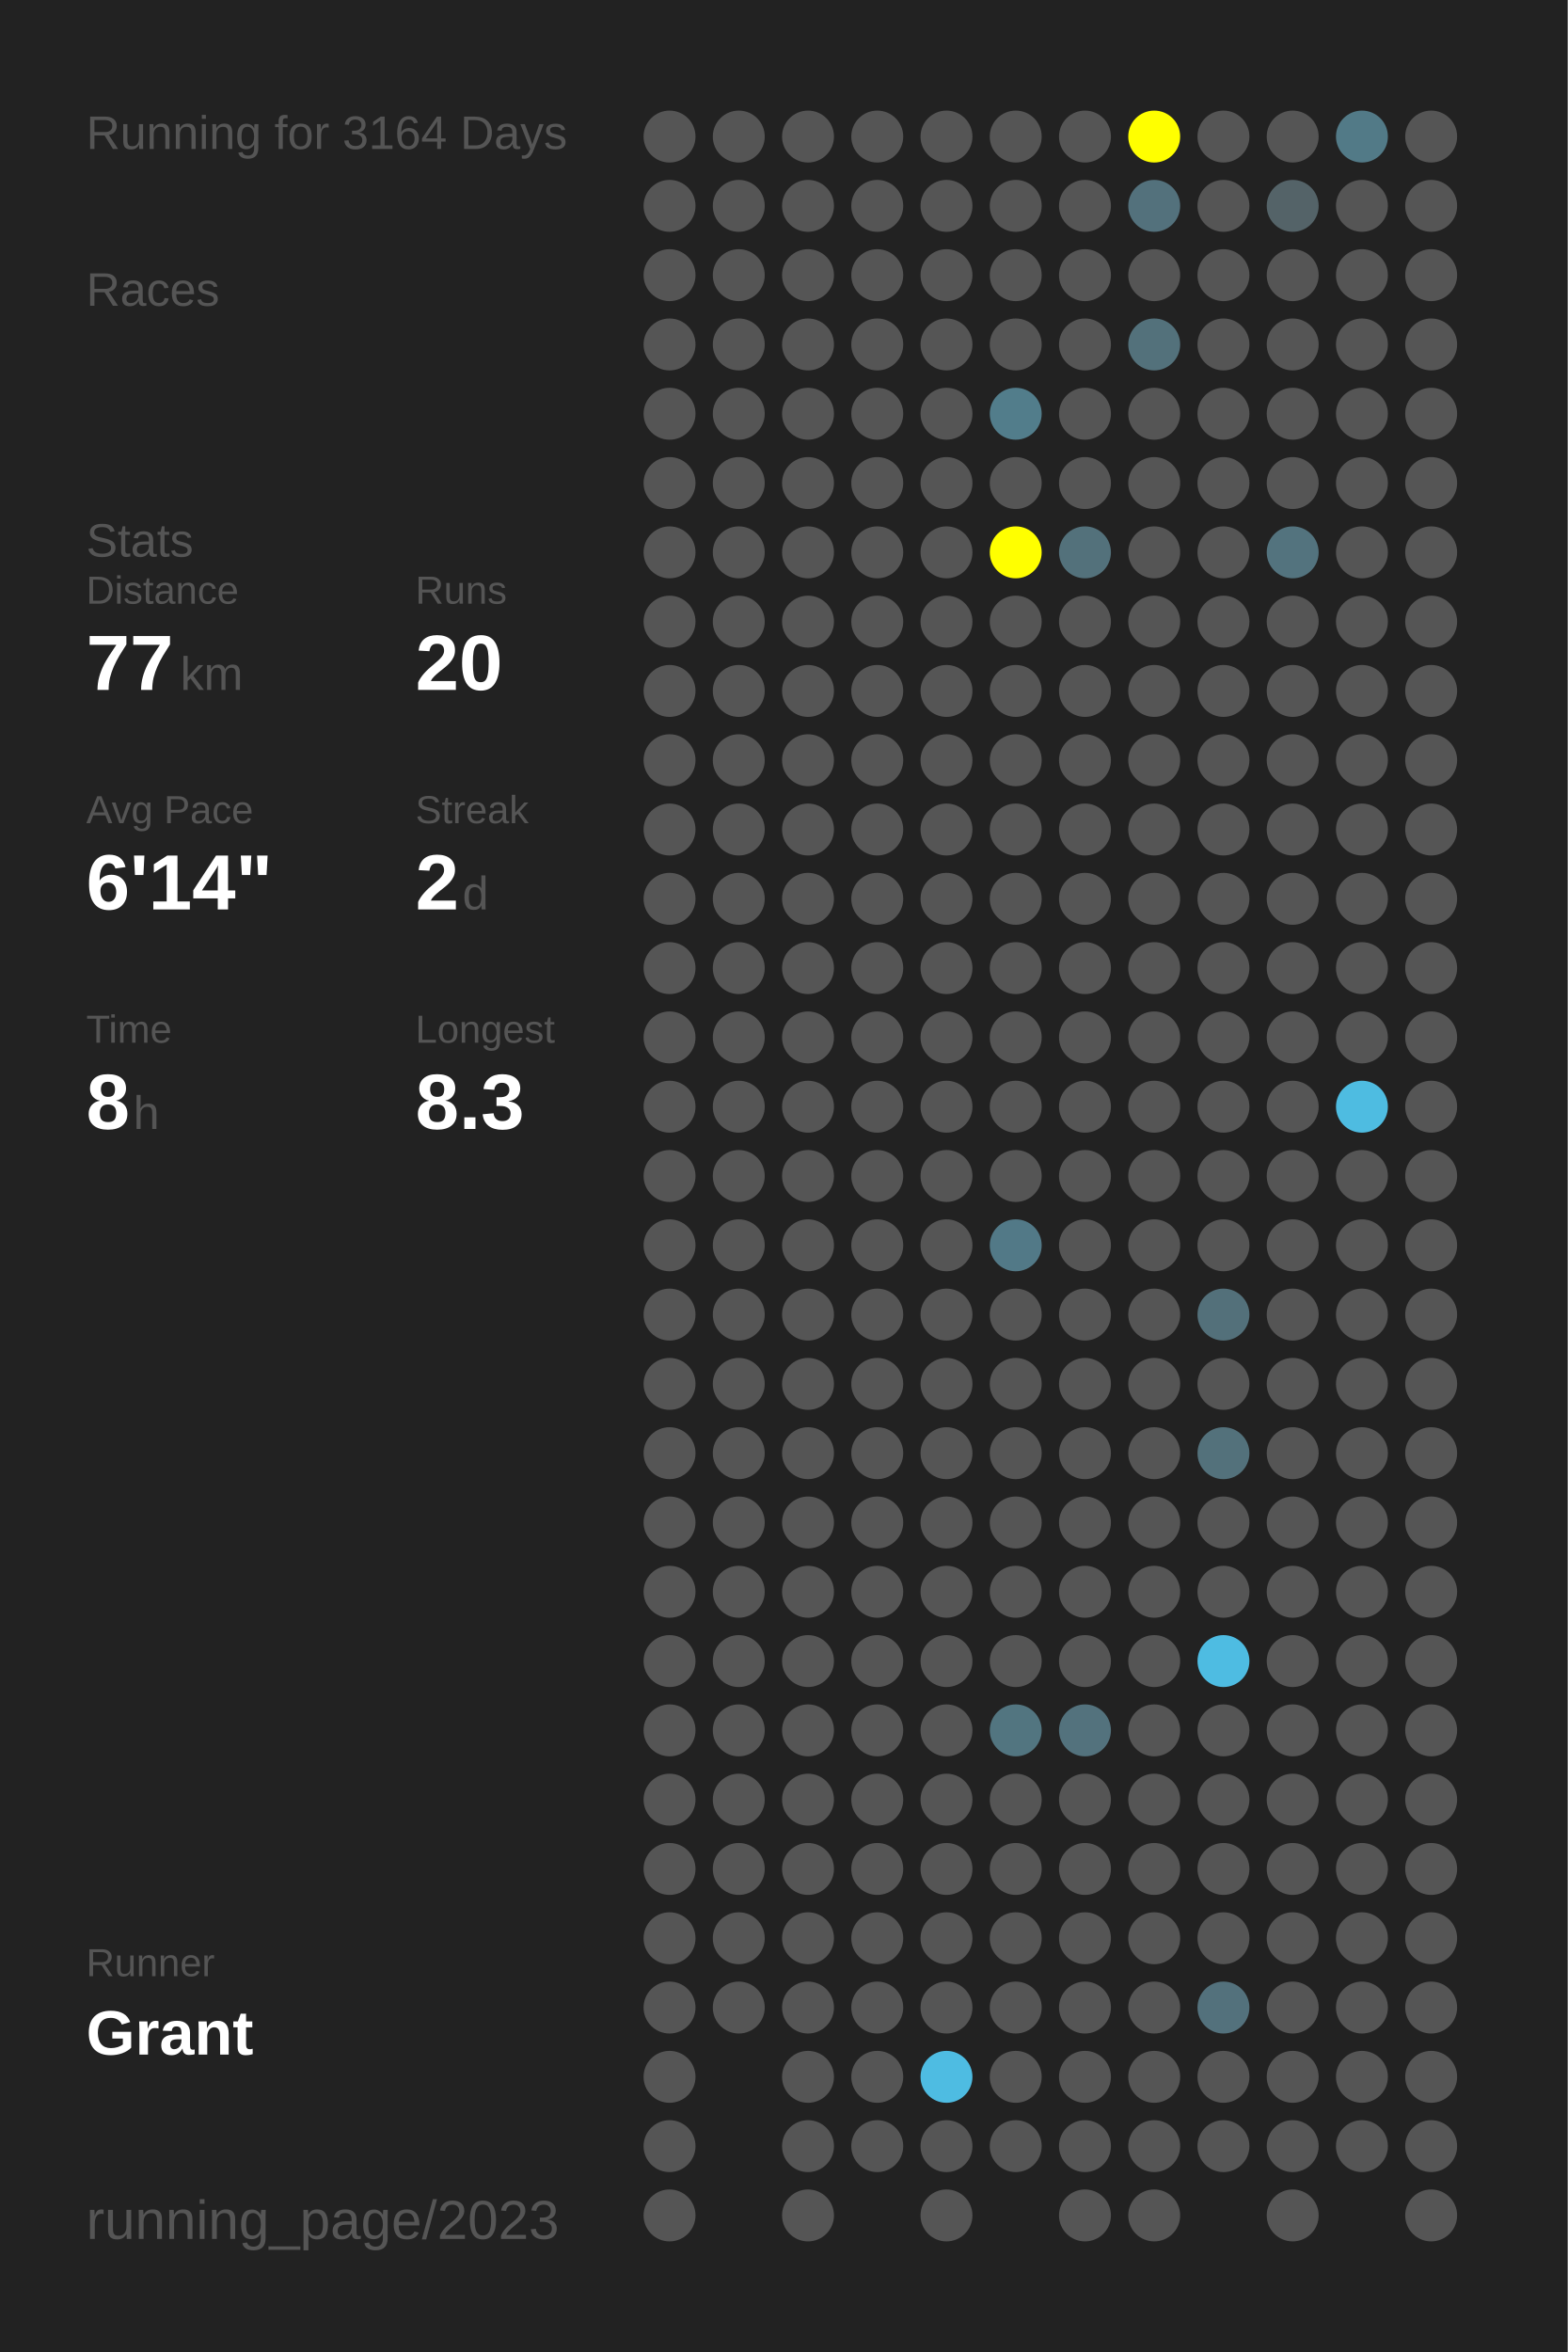
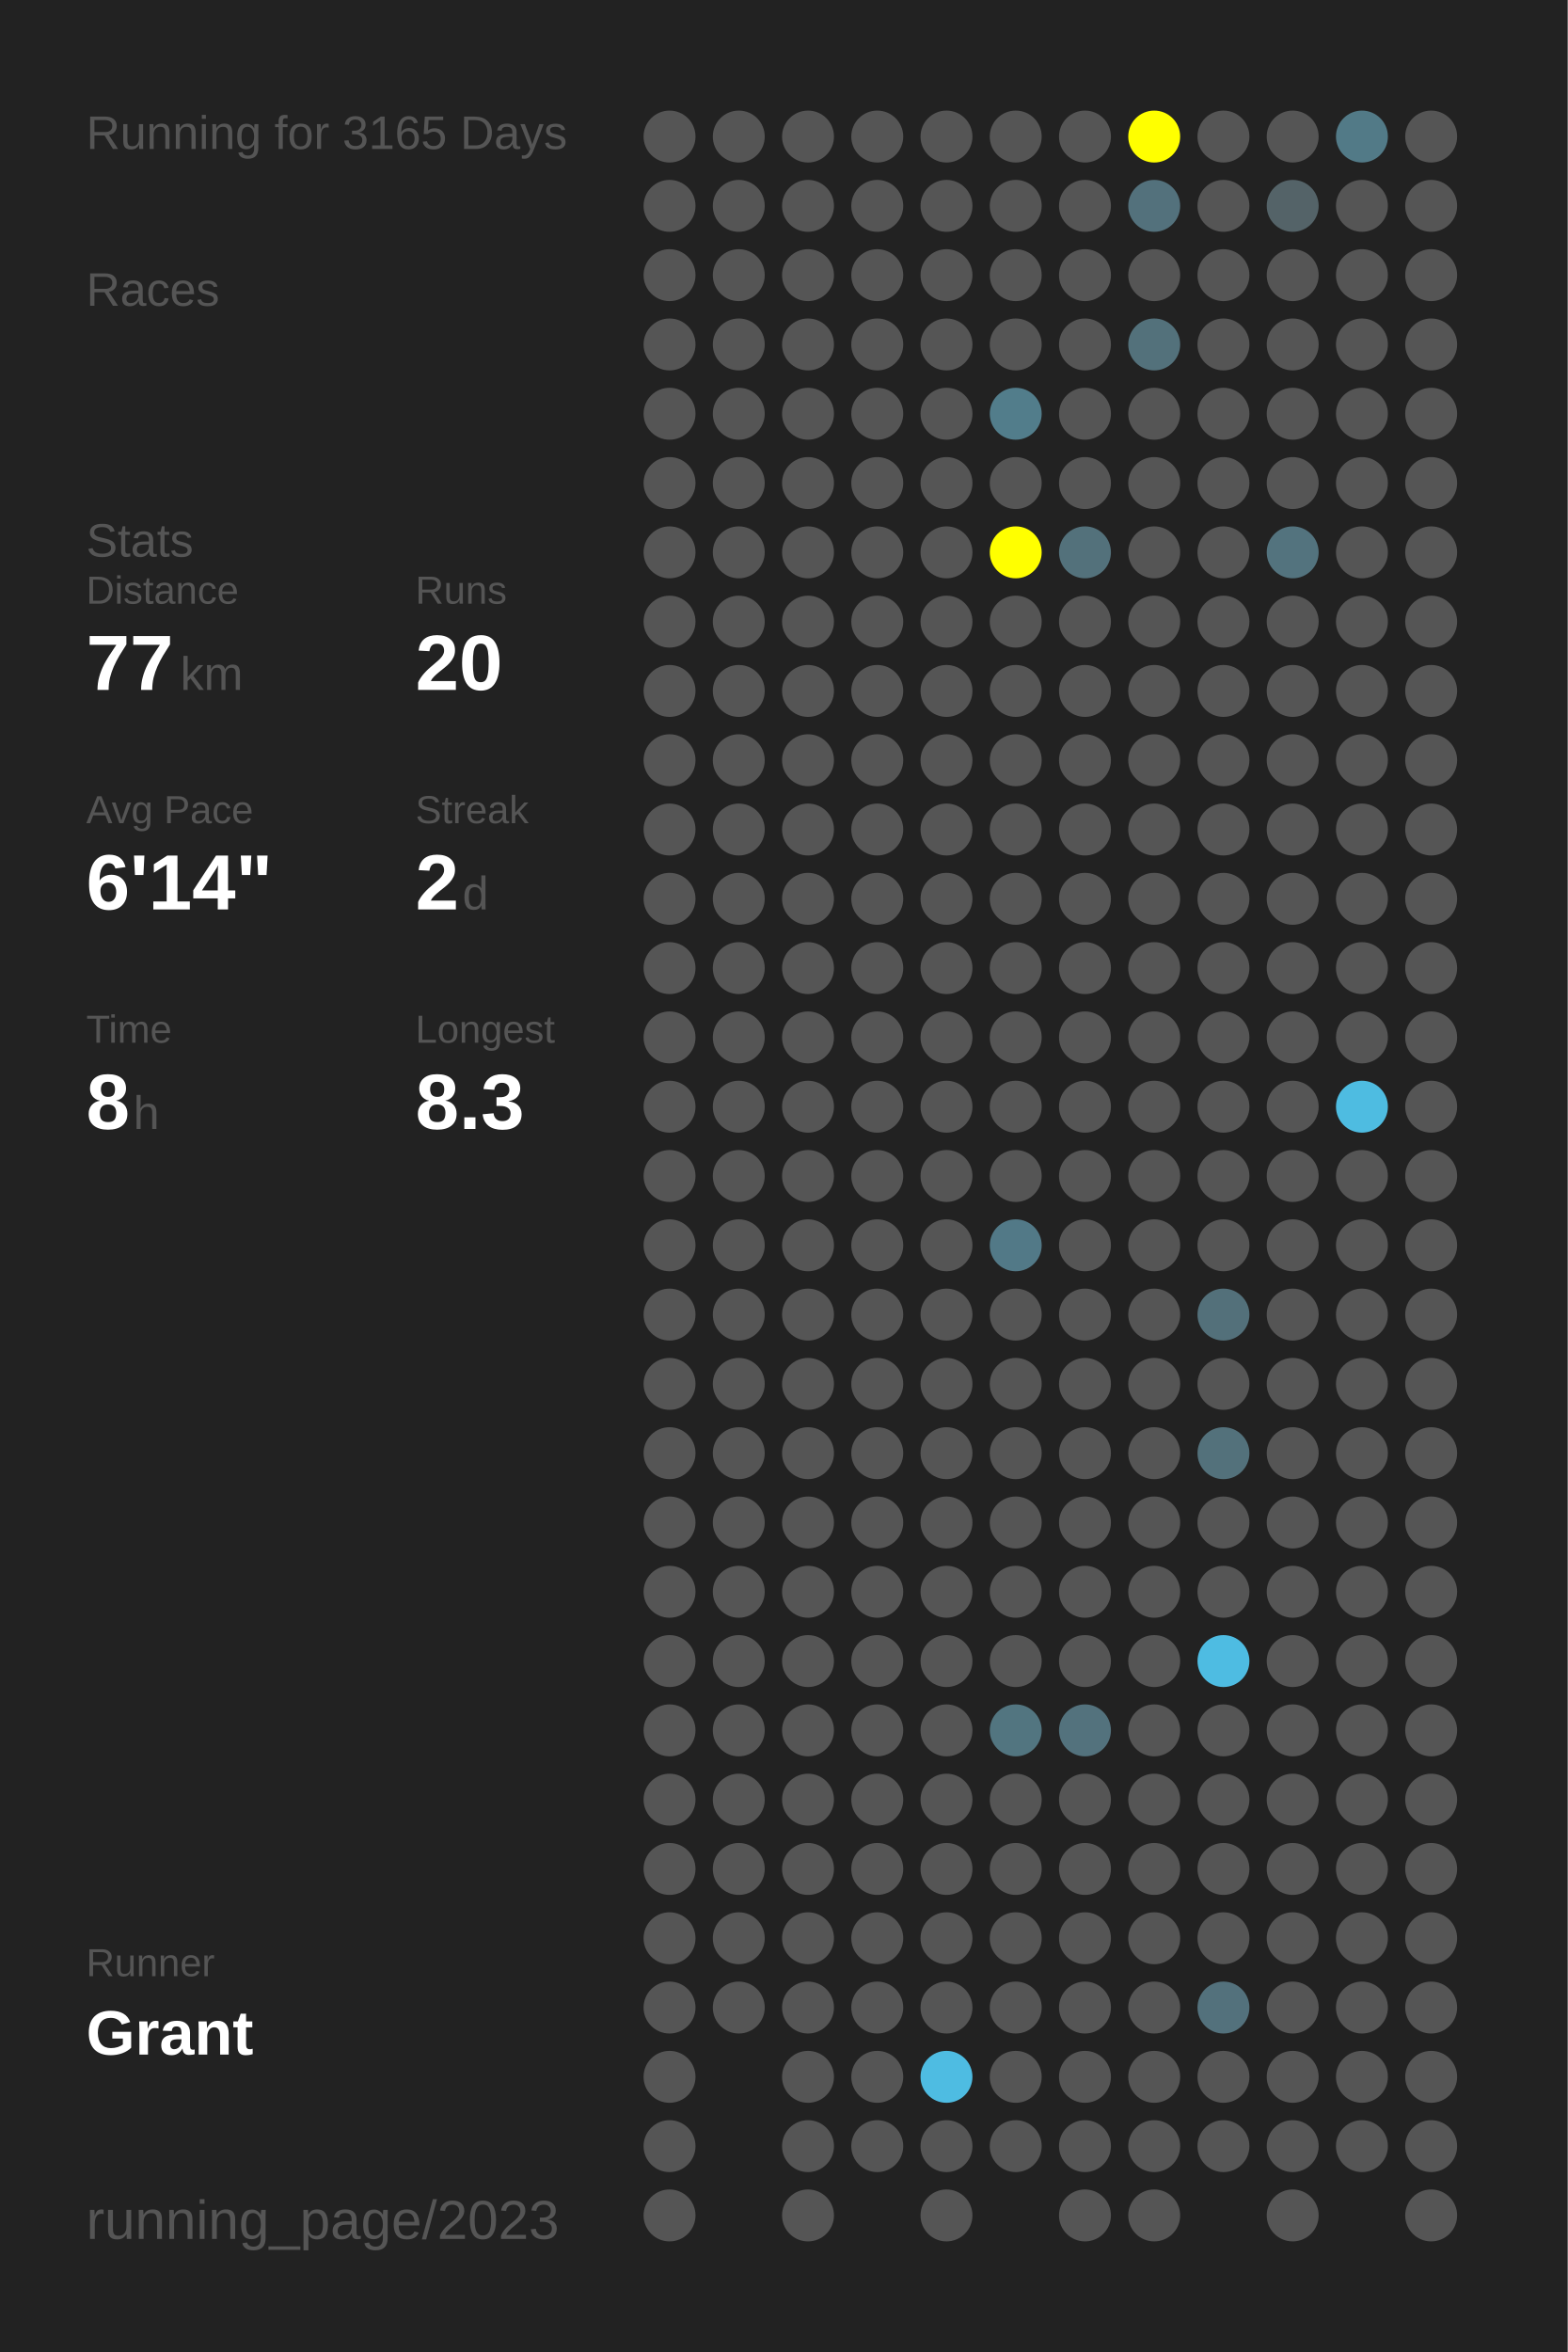
<svg xmlns="http://www.w3.org/2000/svg" baseProfile="full" height="300mm" version="1.1" viewBox="0,0,200,300" width="200mm">
  <defs />
  <rect fill="#222222" height="300" width="200" x="0" y="0" />
-   <text fill="#555555" style="font-size:6px; font-family:Arial;" x="11" y="19">Running for 3164 Days</text>
+   <text fill="#555555" style="font-size:6px; font-family:Arial;" x="11" y="19">Running for 3165 Days</text>
  <text fill="#555555" style="font-size:6px; font-family:Arial;" x="11" y="39">Races</text>
  <text fill="#555555" style="font-size:6px; font-family:Arial;" x="11" y="71">Stats</text>
  <text fill="#555555" style="font-size:5px; font-family:Arial;" x="11" y="77">Distance</text>
  <text fill="#FFFFFF" style="font-size:10px; font-family:Arial; font-weight:bold;" x="11" y="88">77</text>
  <text fill="#555555" style="font-size:6px; font-family:Arial;" x="23" y="88">km</text>
  <text fill="#555555" style="font-size:5px; font-family:Arial;" x="53" y="77">Runs</text>
  <text fill="#FFFFFF" style="font-size:10px; font-family:Arial; font-weight:bold;" x="53" y="88">20</text>
  <text fill="#555555" style="font-size:5px; font-family:Arial;" x="11" y="105">Avg Pace</text>
  <text fill="#FFFFFF" style="font-size:10px; font-family:Arial; font-weight:bold;" x="11" y="116">6'14"</text>
  <text fill="#555555" style="font-size:5px; font-family:Arial;" x="53" y="105">Streak</text>
  <text fill="#FFFFFF" style="font-size:10px; font-family:Arial; font-weight:bold;" x="53" y="116">2</text>
  <text fill="#555555" style="font-size:6px; font-family:Arial;" x="59" y="116">d</text>
  <text fill="#555555" style="font-size:5px; font-family:Arial;" x="11" y="133">Time</text>
  <text fill="#FFFFFF" style="font-size:10px; font-family:Arial; font-weight:bold;" x="11" y="144">8</text>
  <text fill="#555555" style="font-size:6px; font-family:Arial;" x="17" y="144">h</text>
  <text fill="#555555" style="font-size:5px; font-family:Arial;" x="53" y="133">Longest</text>
  <text fill="#FFFFFF" style="font-size:10px; font-family:Arial; font-weight:bold;" x="53" y="144">8.3</text>
  <text fill="#555555" style="font-size:5px; font-family:Arial;" x="11" y="252.065">Runner</text>
  <text fill="#FFFFFF" style="font-size:8px; font-family:Arial; font-weight:bold;" x="11" y="262.065">Grant</text>
  <text fill="#555555" style="font-size:7px; font-family:Arial;" x="11" y="285.581">running_page/2023</text>
  <circle cx="85.417" cy="17.419" fill="#555555" r="3.312" />
  <circle cx="85.417" cy="26.258" fill="#555555" r="3.312" />
  <circle cx="85.417" cy="35.097" fill="#555555" r="3.312" />
  <circle cx="85.417" cy="43.935" fill="#555555" r="3.312" />
  <circle cx="85.417" cy="52.774" fill="#555555" r="3.312" />
  <circle cx="85.417" cy="61.613" fill="#555555" r="3.312" />
  <circle cx="85.417" cy="70.452" fill="#555555" r="3.312" />
  <circle cx="85.417" cy="79.29" fill="#555555" r="3.312" />
  <circle cx="85.417" cy="88.129" fill="#555555" r="3.312" />
  <circle cx="85.417" cy="96.968" fill="#555555" r="3.312" />
  <circle cx="85.417" cy="105.806" fill="#555555" r="3.312" />
  <circle cx="85.417" cy="114.645" fill="#555555" r="3.312" />
  <circle cx="85.417" cy="123.484" fill="#555555" r="3.312" />
  <circle cx="85.417" cy="132.323" fill="#555555" r="3.312" />
  <circle cx="85.417" cy="141.161" fill="#555555" r="3.312" />
  <circle cx="85.417" cy="150" fill="#555555" r="3.312" />
  <circle cx="85.417" cy="158.839" fill="#555555" r="3.312" />
  <circle cx="85.417" cy="167.677" fill="#555555" r="3.312" />
  <circle cx="85.417" cy="176.516" fill="#555555" r="3.312" />
  <circle cx="85.417" cy="185.355" fill="#555555" r="3.312" />
  <circle cx="85.417" cy="194.194" fill="#555555" r="3.312" />
  <circle cx="85.417" cy="203.032" fill="#555555" r="3.312" />
  <circle cx="85.417" cy="211.871" fill="#555555" r="3.312" />
  <circle cx="85.417" cy="220.71" fill="#555555" r="3.312" />
  <circle cx="85.417" cy="229.548" fill="#555555" r="3.312" />
  <circle cx="85.417" cy="238.387" fill="#555555" r="3.312" />
  <circle cx="85.417" cy="247.226" fill="#555555" r="3.312" />
  <circle cx="85.417" cy="256.065" fill="#555555" r="3.312" />
  <circle cx="85.417" cy="264.903" fill="#555555" r="3.312" />
  <circle cx="85.417" cy="273.742" fill="#555555" r="3.312" />
  <circle cx="85.417" cy="282.581" fill="#555555" r="3.312" />
  <circle cx="94.25" cy="17.419" fill="#555555" r="3.312" />
  <circle cx="94.25" cy="26.258" fill="#555555" r="3.312" />
  <circle cx="94.25" cy="35.097" fill="#555555" r="3.312" />
  <circle cx="94.25" cy="43.935" fill="#555555" r="3.312" />
  <circle cx="94.25" cy="52.774" fill="#555555" r="3.312" />
  <circle cx="94.25" cy="61.613" fill="#555555" r="3.312" />
  <circle cx="94.25" cy="70.452" fill="#555555" r="3.312" />
  <circle cx="94.25" cy="79.29" fill="#555555" r="3.312" />
  <circle cx="94.25" cy="88.129" fill="#555555" r="3.312" />
  <circle cx="94.25" cy="96.968" fill="#555555" r="3.312" />
  <circle cx="94.25" cy="105.806" fill="#555555" r="3.312" />
  <circle cx="94.25" cy="114.645" fill="#555555" r="3.312" />
  <circle cx="94.25" cy="123.484" fill="#555555" r="3.312" />
  <circle cx="94.25" cy="132.323" fill="#555555" r="3.312" />
  <circle cx="94.25" cy="141.161" fill="#555555" r="3.312" />
  <circle cx="94.25" cy="150" fill="#555555" r="3.312" />
  <circle cx="94.25" cy="158.839" fill="#555555" r="3.312" />
  <circle cx="94.25" cy="167.677" fill="#555555" r="3.312" />
  <circle cx="94.25" cy="176.516" fill="#555555" r="3.312" />
  <circle cx="94.25" cy="185.355" fill="#555555" r="3.312" />
  <circle cx="94.25" cy="194.194" fill="#555555" r="3.312" />
  <circle cx="94.25" cy="203.032" fill="#555555" r="3.312" />
  <circle cx="94.25" cy="211.871" fill="#555555" r="3.312" />
  <circle cx="94.25" cy="220.71" fill="#555555" r="3.312" />
  <circle cx="94.25" cy="229.548" fill="#555555" r="3.312" />
  <circle cx="94.25" cy="238.387" fill="#555555" r="3.312" />
  <circle cx="94.25" cy="247.226" fill="#555555" r="3.312" />
  <circle cx="94.25" cy="256.065" fill="#555555" r="3.312" />
  <circle cx="103.083" cy="17.419" fill="#555555" r="3.312" />
  <circle cx="103.083" cy="26.258" fill="#555555" r="3.312" />
  <circle cx="103.083" cy="35.097" fill="#555555" r="3.312" />
  <circle cx="103.083" cy="43.935" fill="#555555" r="3.312" />
  <circle cx="103.083" cy="52.774" fill="#555555" r="3.312" />
  <circle cx="103.083" cy="61.613" fill="#555555" r="3.312" />
  <circle cx="103.083" cy="70.452" fill="#555555" r="3.312" />
  <circle cx="103.083" cy="79.29" fill="#555555" r="3.312" />
  <circle cx="103.083" cy="88.129" fill="#555555" r="3.312" />
  <circle cx="103.083" cy="96.968" fill="#555555" r="3.312" />
  <circle cx="103.083" cy="105.806" fill="#555555" r="3.312" />
  <circle cx="103.083" cy="114.645" fill="#555555" r="3.312" />
  <circle cx="103.083" cy="123.484" fill="#555555" r="3.312" />
  <circle cx="103.083" cy="132.323" fill="#555555" r="3.312" />
  <circle cx="103.083" cy="141.161" fill="#555555" r="3.312" />
  <circle cx="103.083" cy="150" fill="#555555" r="3.312" />
  <circle cx="103.083" cy="158.839" fill="#555555" r="3.312" />
  <circle cx="103.083" cy="167.677" fill="#555555" r="3.312" />
  <circle cx="103.083" cy="176.516" fill="#555555" r="3.312" />
  <circle cx="103.083" cy="185.355" fill="#555555" r="3.312" />
  <circle cx="103.083" cy="194.194" fill="#555555" r="3.312" />
  <circle cx="103.083" cy="203.032" fill="#555555" r="3.312" />
  <circle cx="103.083" cy="211.871" fill="#555555" r="3.312" />
  <circle cx="103.083" cy="220.71" fill="#555555" r="3.312" />
  <circle cx="103.083" cy="229.548" fill="#555555" r="3.312" />
  <circle cx="103.083" cy="238.387" fill="#555555" r="3.312" />
  <circle cx="103.083" cy="247.226" fill="#555555" r="3.312" />
  <circle cx="103.083" cy="256.065" fill="#555555" r="3.312" />
  <circle cx="103.083" cy="264.903" fill="#555555" r="3.312" />
  <circle cx="103.083" cy="273.742" fill="#555555" r="3.312" />
  <circle cx="103.083" cy="282.581" fill="#555555" r="3.312" />
  <circle cx="111.917" cy="17.419" fill="#555555" r="3.312" />
  <circle cx="111.917" cy="26.258" fill="#555555" r="3.312" />
  <circle cx="111.917" cy="35.097" fill="#555555" r="3.312" />
  <circle cx="111.917" cy="43.935" fill="#555555" r="3.312" />
  <circle cx="111.917" cy="52.774" fill="#555555" r="3.312" />
  <circle cx="111.917" cy="61.613" fill="#555555" r="3.312" />
  <circle cx="111.917" cy="70.452" fill="#555555" r="3.312" />
  <circle cx="111.917" cy="79.29" fill="#555555" r="3.312" />
  <circle cx="111.917" cy="88.129" fill="#555555" r="3.312" />
  <circle cx="111.917" cy="96.968" fill="#555555" r="3.312" />
  <circle cx="111.917" cy="105.806" fill="#555555" r="3.312" />
  <circle cx="111.917" cy="114.645" fill="#555555" r="3.312" />
  <circle cx="111.917" cy="123.484" fill="#555555" r="3.312" />
  <circle cx="111.917" cy="132.323" fill="#555555" r="3.312" />
  <circle cx="111.917" cy="141.161" fill="#555555" r="3.312" />
  <circle cx="111.917" cy="150" fill="#555555" r="3.312" />
  <circle cx="111.917" cy="158.839" fill="#555555" r="3.312" />
  <circle cx="111.917" cy="167.677" fill="#555555" r="3.312" />
  <circle cx="111.917" cy="176.516" fill="#555555" r="3.312" />
  <circle cx="111.917" cy="185.355" fill="#555555" r="3.312" />
  <circle cx="111.917" cy="194.194" fill="#555555" r="3.312" />
  <circle cx="111.917" cy="203.032" fill="#555555" r="3.312" />
  <circle cx="111.917" cy="211.871" fill="#555555" r="3.312" />
  <circle cx="111.917" cy="220.71" fill="#555555" r="3.312" />
  <circle cx="111.917" cy="229.548" fill="#555555" r="3.312" />
  <circle cx="111.917" cy="238.387" fill="#555555" r="3.312" />
  <circle cx="111.917" cy="247.226" fill="#555555" r="3.312" />
  <circle cx="111.917" cy="256.065" fill="#555555" r="3.312" />
  <circle cx="111.917" cy="264.903" fill="#555555" r="3.312" />
  <circle cx="111.917" cy="273.742" fill="#555555" r="3.312" />
  <circle cx="120.75" cy="17.419" fill="#555555" r="3.312" />
  <circle cx="120.75" cy="26.258" fill="#555555" r="3.312" />
  <circle cx="120.75" cy="35.097" fill="#555555" r="3.312" />
  <circle cx="120.75" cy="43.935" fill="#555555" r="3.312" />
  <circle cx="120.75" cy="52.774" fill="#555555" r="3.312" />
  <circle cx="120.75" cy="61.613" fill="#555555" r="3.312" />
  <circle cx="120.75" cy="70.452" fill="#555555" r="3.312" />
  <circle cx="120.75" cy="79.29" fill="#555555" r="3.312" />
  <circle cx="120.75" cy="88.129" fill="#555555" r="3.312" />
  <circle cx="120.75" cy="96.968" fill="#555555" r="3.312" />
  <circle cx="120.75" cy="105.806" fill="#555555" r="3.312" />
  <circle cx="120.75" cy="114.645" fill="#555555" r="3.312" />
  <circle cx="120.75" cy="123.484" fill="#555555" r="3.312" />
  <circle cx="120.75" cy="132.323" fill="#555555" r="3.312" />
  <circle cx="120.75" cy="141.161" fill="#555555" r="3.312" />
  <circle cx="120.75" cy="150" fill="#555555" r="3.312" />
  <circle cx="120.75" cy="158.839" fill="#555555" r="3.312" />
  <circle cx="120.75" cy="167.677" fill="#555555" r="3.312" />
  <circle cx="120.75" cy="176.516" fill="#555555" r="3.312" />
  <circle cx="120.75" cy="185.355" fill="#555555" r="3.312" />
  <circle cx="120.75" cy="194.194" fill="#555555" r="3.312" />
  <circle cx="120.75" cy="203.032" fill="#555555" r="3.312" />
  <circle cx="120.75" cy="211.871" fill="#555555" r="3.312" />
  <circle cx="120.75" cy="220.71" fill="#555555" r="3.312" />
  <circle cx="120.75" cy="229.548" fill="#555555" r="3.312" />
  <circle cx="120.75" cy="238.387" fill="#555555" r="3.312" />
  <circle cx="120.75" cy="247.226" fill="#555555" r="3.312" />
  <circle cx="120.75" cy="256.065" fill="#555555" r="3.312" />
  <circle cx="120.75" cy="264.903" fill="#4ebce2" r="3.312" />
  <circle cx="120.75" cy="273.742" fill="#555555" r="3.312" />
  <circle cx="120.75" cy="282.581" fill="#555555" r="3.312" />
  <circle cx="129.583" cy="17.419" fill="#555555" r="3.312" />
  <circle cx="129.583" cy="26.258" fill="#555555" r="3.312" />
  <circle cx="129.583" cy="35.097" fill="#555555" r="3.312" />
  <circle cx="129.583" cy="43.935" fill="#555555" r="3.312" />
  <circle cx="129.583" cy="52.774" fill="#527d8b" r="3.312" />
  <circle cx="129.583" cy="61.613" fill="#555555" r="3.312" />
  <circle cx="129.583" cy="70.452" fill="#FFFF00" r="3.312" />
  <circle cx="129.583" cy="79.29" fill="#555555" r="3.312" />
  <circle cx="129.583" cy="88.129" fill="#555555" r="3.312" />
  <circle cx="129.583" cy="96.968" fill="#555555" r="3.312" />
  <circle cx="129.583" cy="105.806" fill="#555555" r="3.312" />
  <circle cx="129.583" cy="114.645" fill="#555555" r="3.312" />
  <circle cx="129.583" cy="123.484" fill="#555555" r="3.312" />
  <circle cx="129.583" cy="132.323" fill="#555555" r="3.312" />
  <circle cx="129.583" cy="141.161" fill="#555555" r="3.312" />
  <circle cx="129.583" cy="150" fill="#555555" r="3.312" />
  <circle cx="129.583" cy="158.839" fill="#527987" r="3.312" />
  <circle cx="129.583" cy="167.677" fill="#555555" r="3.312" />
  <circle cx="129.583" cy="176.516" fill="#555555" r="3.312" />
  <circle cx="129.583" cy="185.355" fill="#555555" r="3.312" />
  <circle cx="129.583" cy="194.194" fill="#555555" r="3.312" />
  <circle cx="129.583" cy="203.032" fill="#555555" r="3.312" />
  <circle cx="129.583" cy="211.871" fill="#555555" r="3.312" />
  <circle cx="129.583" cy="220.71" fill="#527580" r="3.312" />
  <circle cx="129.583" cy="229.548" fill="#555555" r="3.312" />
  <circle cx="129.583" cy="238.387" fill="#555555" r="3.312" />
  <circle cx="129.583" cy="247.226" fill="#555555" r="3.312" />
  <circle cx="129.583" cy="256.065" fill="#555555" r="3.312" />
  <circle cx="129.583" cy="264.903" fill="#555555" r="3.312" />
  <circle cx="129.583" cy="273.742" fill="#555555" r="3.312" />
  <circle cx="138.417" cy="17.419" fill="#555555" r="3.312" />
  <circle cx="138.417" cy="26.258" fill="#555555" r="3.312" />
  <circle cx="138.417" cy="35.097" fill="#555555" r="3.312" />
  <circle cx="138.417" cy="43.935" fill="#555555" r="3.312" />
  <circle cx="138.417" cy="52.774" fill="#555555" r="3.312" />
  <circle cx="138.417" cy="61.613" fill="#555555" r="3.312" />
  <circle cx="138.417" cy="70.452" fill="#53717b" r="3.312" />
  <circle cx="138.417" cy="79.29" fill="#555555" r="3.312" />
  <circle cx="138.417" cy="88.129" fill="#555555" r="3.312" />
  <circle cx="138.417" cy="96.968" fill="#555555" r="3.312" />
  <circle cx="138.417" cy="105.806" fill="#555555" r="3.312" />
  <circle cx="138.417" cy="114.645" fill="#555555" r="3.312" />
  <circle cx="138.417" cy="123.484" fill="#555555" r="3.312" />
  <circle cx="138.417" cy="132.323" fill="#555555" r="3.312" />
  <circle cx="138.417" cy="141.161" fill="#555555" r="3.312" />
  <circle cx="138.417" cy="150" fill="#555555" r="3.312" />
  <circle cx="138.417" cy="158.839" fill="#555555" r="3.312" />
  <circle cx="138.417" cy="167.677" fill="#555555" r="3.312" />
  <circle cx="138.417" cy="176.516" fill="#555555" r="3.312" />
  <circle cx="138.417" cy="185.355" fill="#555555" r="3.312" />
  <circle cx="138.417" cy="194.194" fill="#555555" r="3.312" />
  <circle cx="138.417" cy="203.032" fill="#555555" r="3.312" />
  <circle cx="138.417" cy="211.871" fill="#555555" r="3.312" />
  <circle cx="138.417" cy="220.71" fill="#53727d" r="3.312" />
  <circle cx="138.417" cy="229.548" fill="#555555" r="3.312" />
  <circle cx="138.417" cy="238.387" fill="#555555" r="3.312" />
  <circle cx="138.417" cy="247.226" fill="#555555" r="3.312" />
  <circle cx="138.417" cy="256.065" fill="#555555" r="3.312" />
  <circle cx="138.417" cy="264.903" fill="#555555" r="3.312" />
  <circle cx="138.417" cy="273.742" fill="#555555" r="3.312" />
  <circle cx="138.417" cy="282.581" fill="#555555" r="3.312" />
  <circle cx="147.25" cy="17.419" fill="#FFFF00" r="3.312" />
  <circle cx="147.25" cy="26.258" fill="#53717c" r="3.312" />
  <circle cx="147.25" cy="35.097" fill="#555555" r="3.312" />
  <circle cx="147.25" cy="43.935" fill="#53717b" r="3.312" />
  <circle cx="147.25" cy="52.774" fill="#555555" r="3.312" />
  <circle cx="147.25" cy="61.613" fill="#555555" r="3.312" />
  <circle cx="147.25" cy="70.452" fill="#555555" r="3.312" />
  <circle cx="147.25" cy="79.29" fill="#555555" r="3.312" />
  <circle cx="147.25" cy="88.129" fill="#555555" r="3.312" />
  <circle cx="147.25" cy="96.968" fill="#555555" r="3.312" />
  <circle cx="147.25" cy="105.806" fill="#555555" r="3.312" />
  <circle cx="147.25" cy="114.645" fill="#555555" r="3.312" />
  <circle cx="147.25" cy="123.484" fill="#555555" r="3.312" />
  <circle cx="147.25" cy="132.323" fill="#555555" r="3.312" />
  <circle cx="147.25" cy="141.161" fill="#555555" r="3.312" />
  <circle cx="147.25" cy="150" fill="#555555" r="3.312" />
  <circle cx="147.25" cy="158.839" fill="#555555" r="3.312" />
  <circle cx="147.25" cy="167.677" fill="#555555" r="3.312" />
  <circle cx="147.25" cy="176.516" fill="#555555" r="3.312" />
  <circle cx="147.25" cy="185.355" fill="#555555" r="3.312" />
  <circle cx="147.25" cy="194.194" fill="#555555" r="3.312" />
  <circle cx="147.25" cy="203.032" fill="#555555" r="3.312" />
  <circle cx="147.25" cy="211.871" fill="#555555" r="3.312" />
  <circle cx="147.25" cy="220.71" fill="#555555" r="3.312" />
  <circle cx="147.25" cy="229.548" fill="#555555" r="3.312" />
  <circle cx="147.25" cy="238.387" fill="#555555" r="3.312" />
  <circle cx="147.25" cy="247.226" fill="#555555" r="3.312" />
  <circle cx="147.25" cy="256.065" fill="#555555" r="3.312" />
  <circle cx="147.25" cy="264.903" fill="#555555" r="3.312" />
  <circle cx="147.25" cy="273.742" fill="#555555" r="3.312" />
  <circle cx="147.25" cy="282.581" fill="#555555" r="3.312" />
  <circle cx="156.083" cy="17.419" fill="#555555" r="3.312" />
  <circle cx="156.083" cy="26.258" fill="#555555" r="3.312" />
  <circle cx="156.083" cy="35.097" fill="#555555" r="3.312" />
  <circle cx="156.083" cy="43.935" fill="#555555" r="3.312" />
  <circle cx="156.083" cy="52.774" fill="#555555" r="3.312" />
  <circle cx="156.083" cy="61.613" fill="#555555" r="3.312" />
  <circle cx="156.083" cy="70.452" fill="#555555" r="3.312" />
  <circle cx="156.083" cy="79.29" fill="#555555" r="3.312" />
  <circle cx="156.083" cy="88.129" fill="#555555" r="3.312" />
  <circle cx="156.083" cy="96.968" fill="#555555" r="3.312" />
  <circle cx="156.083" cy="105.806" fill="#555555" r="3.312" />
  <circle cx="156.083" cy="114.645" fill="#555555" r="3.312" />
  <circle cx="156.083" cy="123.484" fill="#555555" r="3.312" />
  <circle cx="156.083" cy="132.323" fill="#555555" r="3.312" />
  <circle cx="156.083" cy="141.161" fill="#555555" r="3.312" />
  <circle cx="156.083" cy="150" fill="#555555" r="3.312" />
  <circle cx="156.083" cy="158.839" fill="#555555" r="3.312" />
  <circle cx="156.083" cy="167.677" fill="#53707a" r="3.312" />
  <circle cx="156.083" cy="176.516" fill="#555555" r="3.312" />
  <circle cx="156.083" cy="185.355" fill="#53717b" r="3.312" />
  <circle cx="156.083" cy="194.194" fill="#555555" r="3.312" />
  <circle cx="156.083" cy="203.032" fill="#555555" r="3.312" />
  <circle cx="156.083" cy="211.871" fill="#4ebce2" r="3.312" />
  <circle cx="156.083" cy="220.71" fill="#555555" r="3.312" />
  <circle cx="156.083" cy="229.548" fill="#555555" r="3.312" />
  <circle cx="156.083" cy="238.387" fill="#555555" r="3.312" />
  <circle cx="156.083" cy="247.226" fill="#555555" r="3.312" />
  <circle cx="156.083" cy="256.065" fill="#53717c" r="3.312" />
  <circle cx="156.083" cy="264.903" fill="#555555" r="3.312" />
  <circle cx="156.083" cy="273.742" fill="#555555" r="3.312" />
  <circle cx="164.917" cy="17.419" fill="#555555" r="3.312" />
  <circle cx="164.917" cy="26.258" fill="#546368" r="3.312" />
  <circle cx="164.917" cy="35.097" fill="#555555" r="3.312" />
  <circle cx="164.917" cy="43.935" fill="#555555" r="3.312" />
  <circle cx="164.917" cy="52.774" fill="#555555" r="3.312" />
  <circle cx="164.917" cy="61.613" fill="#555555" r="3.312" />
  <circle cx="164.917" cy="70.452" fill="#53737e" r="3.312" />
  <circle cx="164.917" cy="79.29" fill="#555555" r="3.312" />
  <circle cx="164.917" cy="88.129" fill="#555555" r="3.312" />
  <circle cx="164.917" cy="96.968" fill="#555555" r="3.312" />
  <circle cx="164.917" cy="105.806" fill="#555555" r="3.312" />
  <circle cx="164.917" cy="114.645" fill="#555555" r="3.312" />
  <circle cx="164.917" cy="123.484" fill="#555555" r="3.312" />
  <circle cx="164.917" cy="132.323" fill="#555555" r="3.312" />
  <circle cx="164.917" cy="141.161" fill="#555555" r="3.312" />
  <circle cx="164.917" cy="150" fill="#555555" r="3.312" />
  <circle cx="164.917" cy="158.839" fill="#555555" r="3.312" />
  <circle cx="164.917" cy="167.677" fill="#555555" r="3.312" />
  <circle cx="164.917" cy="176.516" fill="#555555" r="3.312" />
  <circle cx="164.917" cy="185.355" fill="#555555" r="3.312" />
  <circle cx="164.917" cy="194.194" fill="#555555" r="3.312" />
  <circle cx="164.917" cy="203.032" fill="#555555" r="3.312" />
  <circle cx="164.917" cy="211.871" fill="#555555" r="3.312" />
  <circle cx="164.917" cy="220.71" fill="#555555" r="3.312" />
  <circle cx="164.917" cy="229.548" fill="#555555" r="3.312" />
  <circle cx="164.917" cy="238.387" fill="#555555" r="3.312" />
  <circle cx="164.917" cy="247.226" fill="#555555" r="3.312" />
  <circle cx="164.917" cy="256.065" fill="#555555" r="3.312" />
  <circle cx="164.917" cy="264.903" fill="#555555" r="3.312" />
  <circle cx="164.917" cy="273.742" fill="#555555" r="3.312" />
  <circle cx="164.917" cy="282.581" fill="#555555" r="3.312" />
  <circle cx="173.75" cy="17.419" fill="#527a87" r="3.312" />
  <circle cx="173.75" cy="26.258" fill="#555555" r="3.312" />
  <circle cx="173.75" cy="35.097" fill="#555555" r="3.312" />
  <circle cx="173.75" cy="43.935" fill="#555555" r="3.312" />
  <circle cx="173.75" cy="52.774" fill="#555555" r="3.312" />
  <circle cx="173.75" cy="61.613" fill="#555555" r="3.312" />
  <circle cx="173.75" cy="70.452" fill="#555555" r="3.312" />
  <circle cx="173.75" cy="79.29" fill="#555555" r="3.312" />
  <circle cx="173.75" cy="88.129" fill="#555555" r="3.312" />
  <circle cx="173.75" cy="96.968" fill="#555555" r="3.312" />
  <circle cx="173.75" cy="105.806" fill="#555555" r="3.312" />
  <circle cx="173.75" cy="114.645" fill="#555555" r="3.312" />
  <circle cx="173.75" cy="123.484" fill="#555555" r="3.312" />
  <circle cx="173.75" cy="132.323" fill="#555555" r="3.312" />
  <circle cx="173.75" cy="141.161" fill="#4ebce1" r="3.312" />
  <circle cx="173.75" cy="150" fill="#555555" r="3.312" />
  <circle cx="173.75" cy="158.839" fill="#555555" r="3.312" />
  <circle cx="173.75" cy="167.677" fill="#555555" r="3.312" />
  <circle cx="173.75" cy="176.516" fill="#555555" r="3.312" />
  <circle cx="173.75" cy="185.355" fill="#555555" r="3.312" />
  <circle cx="173.75" cy="194.194" fill="#555555" r="3.312" />
  <circle cx="173.75" cy="203.032" fill="#555555" r="3.312" />
  <circle cx="173.75" cy="211.871" fill="#555555" r="3.312" />
  <circle cx="173.75" cy="220.71" fill="#555555" r="3.312" />
  <circle cx="173.75" cy="229.548" fill="#555555" r="3.312" />
  <circle cx="173.75" cy="238.387" fill="#555555" r="3.312" />
  <circle cx="173.75" cy="247.226" fill="#555555" r="3.312" />
  <circle cx="173.75" cy="256.065" fill="#555555" r="3.312" />
  <circle cx="173.75" cy="264.903" fill="#555555" r="3.312" />
  <circle cx="173.75" cy="273.742" fill="#555555" r="3.312" />
  <circle cx="182.583" cy="17.419" fill="#555555" r="3.312" />
  <circle cx="182.583" cy="26.258" fill="#555555" r="3.312" />
  <circle cx="182.583" cy="35.097" fill="#555555" r="3.312" />
  <circle cx="182.583" cy="43.935" fill="#555555" r="3.312" />
  <circle cx="182.583" cy="52.774" fill="#555555" r="3.312" />
  <circle cx="182.583" cy="61.613" fill="#555555" r="3.312" />
  <circle cx="182.583" cy="70.452" fill="#555555" r="3.312" />
  <circle cx="182.583" cy="79.29" fill="#555555" r="3.312" />
  <circle cx="182.583" cy="88.129" fill="#555555" r="3.312" />
  <circle cx="182.583" cy="96.968" fill="#555555" r="3.312" />
  <circle cx="182.583" cy="105.806" fill="#555555" r="3.312" />
  <circle cx="182.583" cy="114.645" fill="#555555" r="3.312" />
  <circle cx="182.583" cy="123.484" fill="#555555" r="3.312" />
  <circle cx="182.583" cy="132.323" fill="#555555" r="3.312" />
  <circle cx="182.583" cy="141.161" fill="#555555" r="3.312" />
  <circle cx="182.583" cy="150" fill="#555555" r="3.312" />
  <circle cx="182.583" cy="158.839" fill="#555555" r="3.312" />
  <circle cx="182.583" cy="167.677" fill="#555555" r="3.312" />
  <circle cx="182.583" cy="176.516" fill="#555555" r="3.312" />
  <circle cx="182.583" cy="185.355" fill="#555555" r="3.312" />
  <circle cx="182.583" cy="194.194" fill="#555555" r="3.312" />
  <circle cx="182.583" cy="203.032" fill="#555555" r="3.312" />
  <circle cx="182.583" cy="211.871" fill="#555555" r="3.312" />
  <circle cx="182.583" cy="220.71" fill="#555555" r="3.312" />
  <circle cx="182.583" cy="229.548" fill="#555555" r="3.312" />
  <circle cx="182.583" cy="238.387" fill="#555555" r="3.312" />
  <circle cx="182.583" cy="247.226" fill="#555555" r="3.312" />
  <circle cx="182.583" cy="256.065" fill="#555555" r="3.312" />
  <circle cx="182.583" cy="264.903" fill="#555555" r="3.312" />
  <circle cx="182.583" cy="273.742" fill="#555555" r="3.312" />
  <circle cx="182.583" cy="282.581" fill="#555555" r="3.312" />
</svg>
